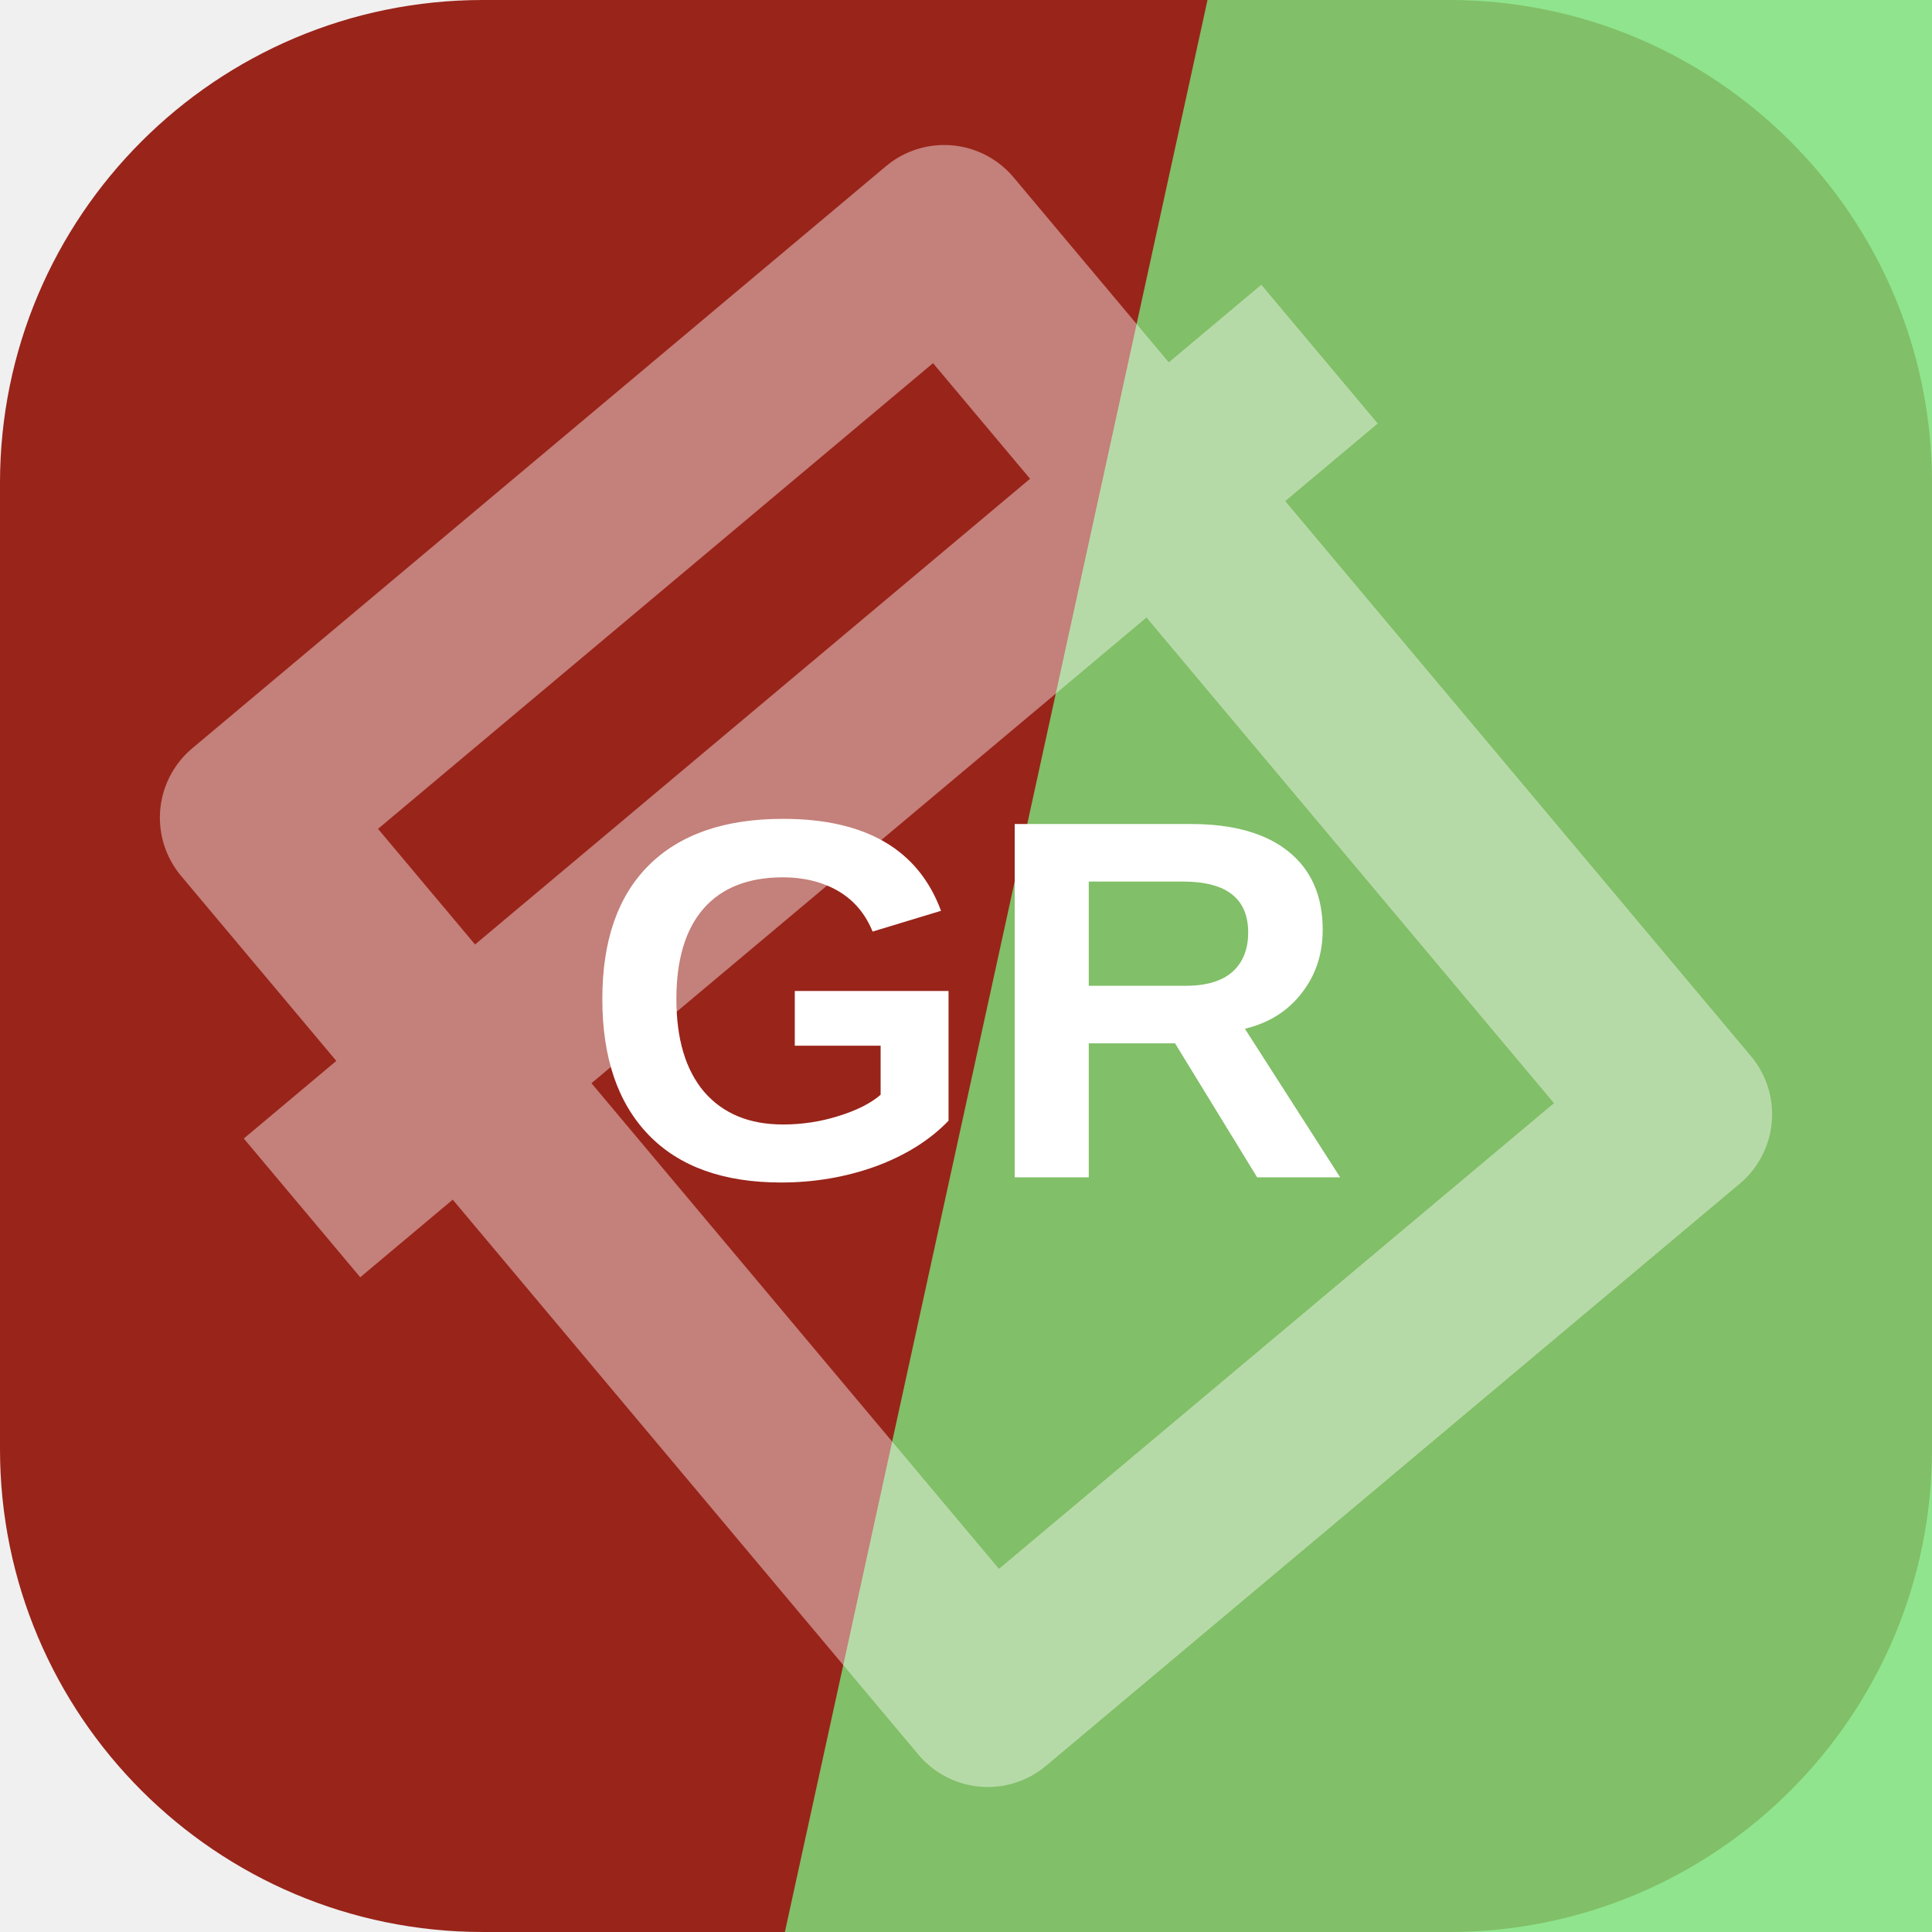
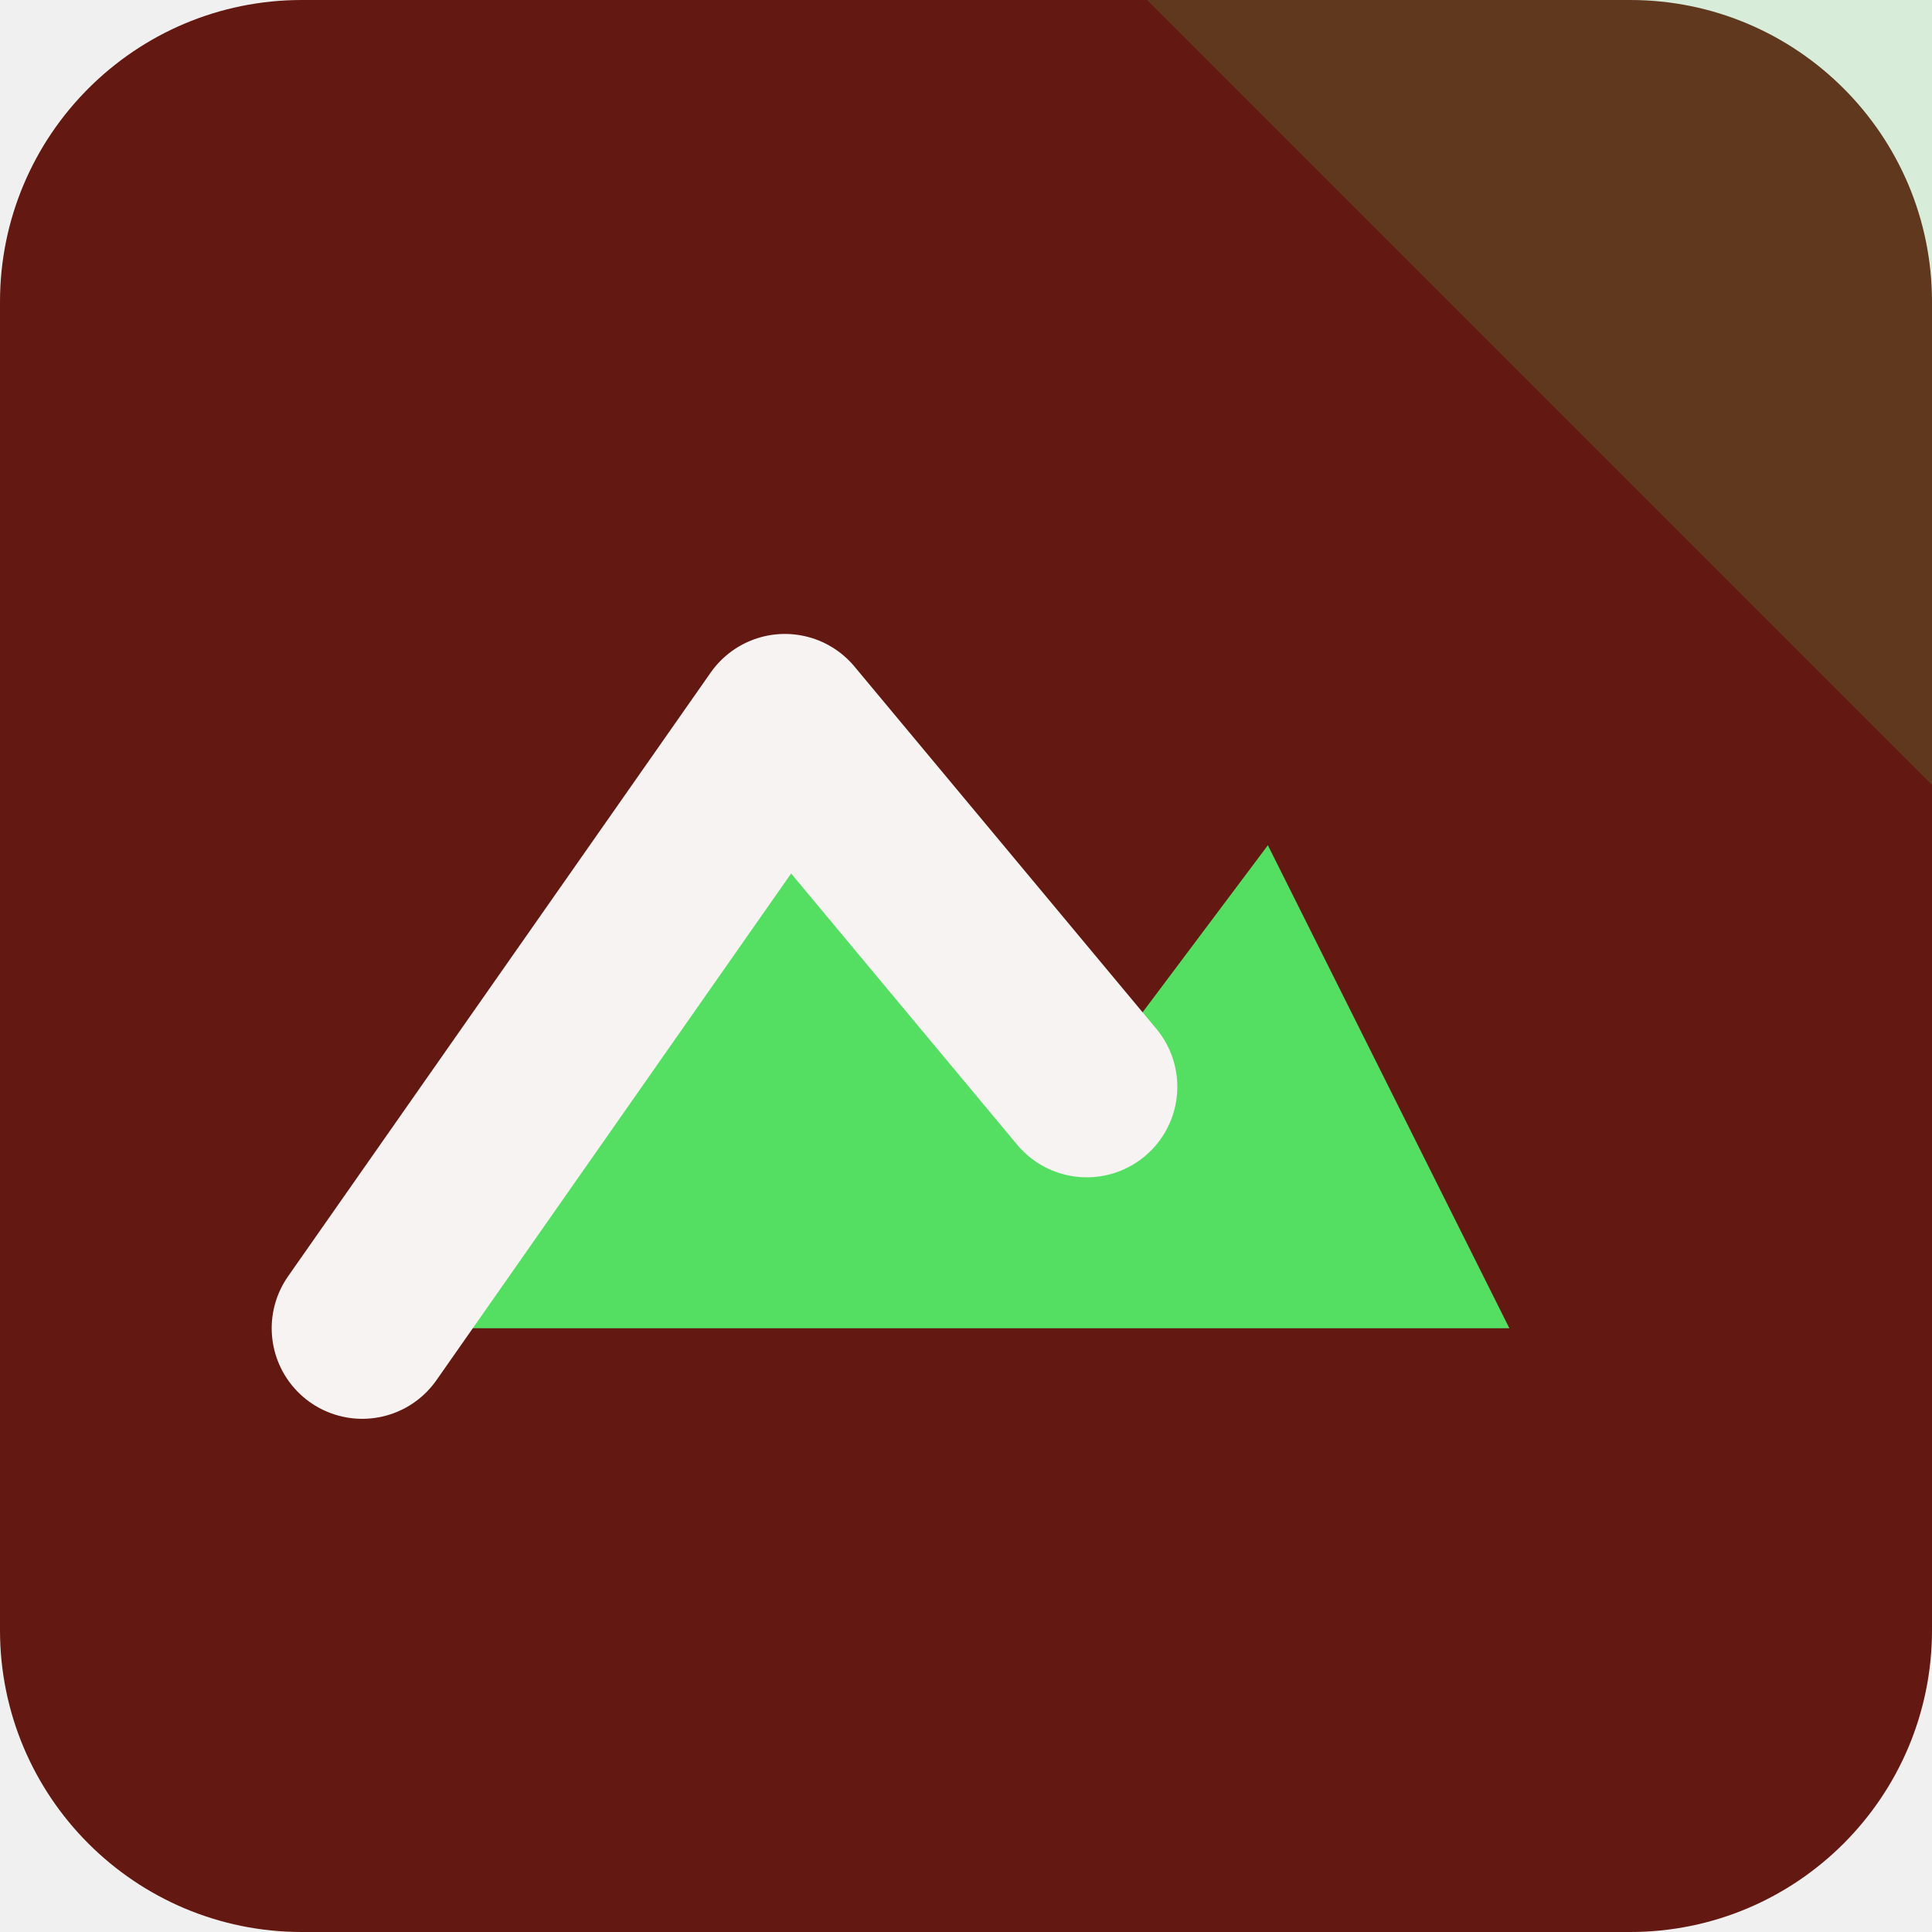
<svg xmlns="http://www.w3.org/2000/svg" width="64" height="64" viewBox="0 0 64 64" role="img">
-   <rect width="64" height="64" rx="16" fill="hsl(5 71% 35%)" />
-   <path d="M40 0h24v64H26Z" fill="hsl(119 64% 68%)" opacity="0.82" />
-   <g transform="rotate(320 32 32)" opacity="0.42">
-     <path d="M17 13h30v38H17zM10 24h44" fill="none" stroke="#ffffff" stroke-width="6" stroke-linejoin="round" />
+   <rect width="64" height="64" rx="10" fill="hsl(5 69% 23%)" />
+   <path d="M64 0v26L38 0Z" fill="hsl(126 68% 60%)" opacity="0.16" />
+   <g transform="rotate(0 32 32)">
+     <path d="M12 44 26 24l10 12 6-8 8 16Z" fill="hsl(126 68% 60%)" />
+     <path d="M12 44 26 24l10 12" fill="none" stroke="hsl(5 24% 96%)" stroke-width="6" stroke-linejoin="round" stroke-linecap="round" />
  </g>
-   <text x="32" y="39" text-anchor="middle" fill="#ffffff" font-family="Arial,Helvetica,sans-serif" font-size="17" font-weight="700" letter-spacing="0">GR</text>
</svg>
